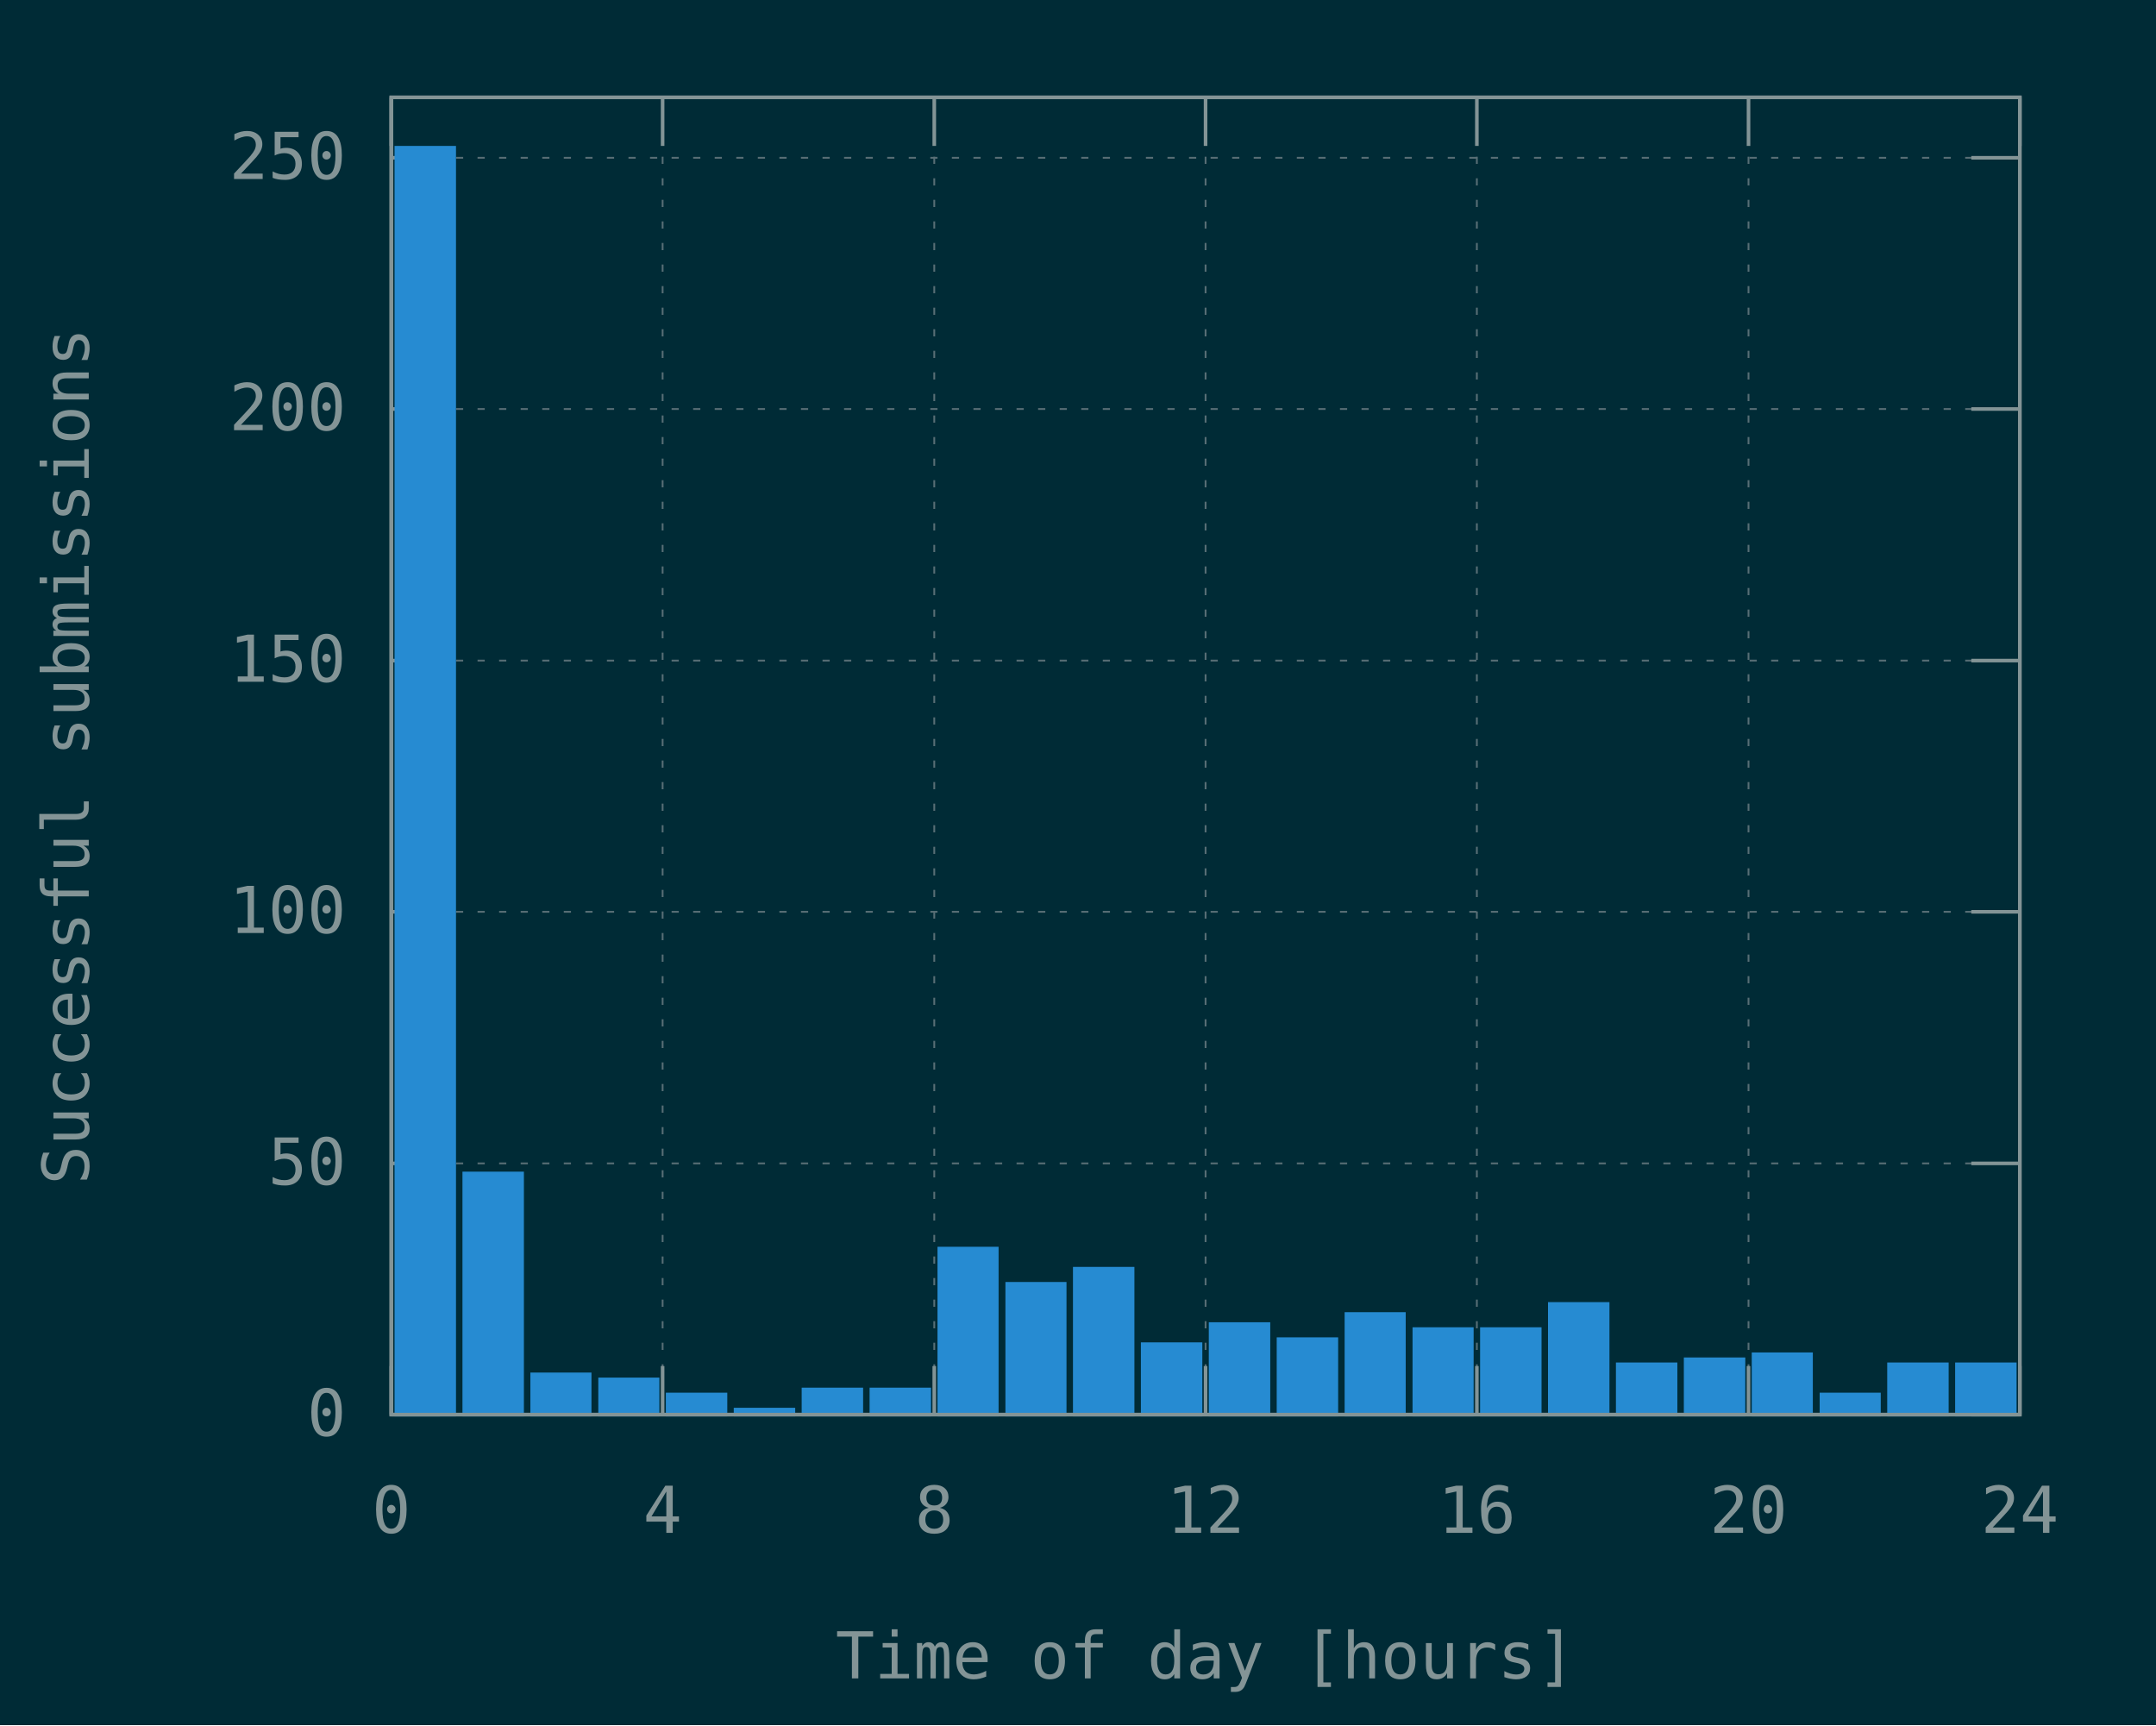
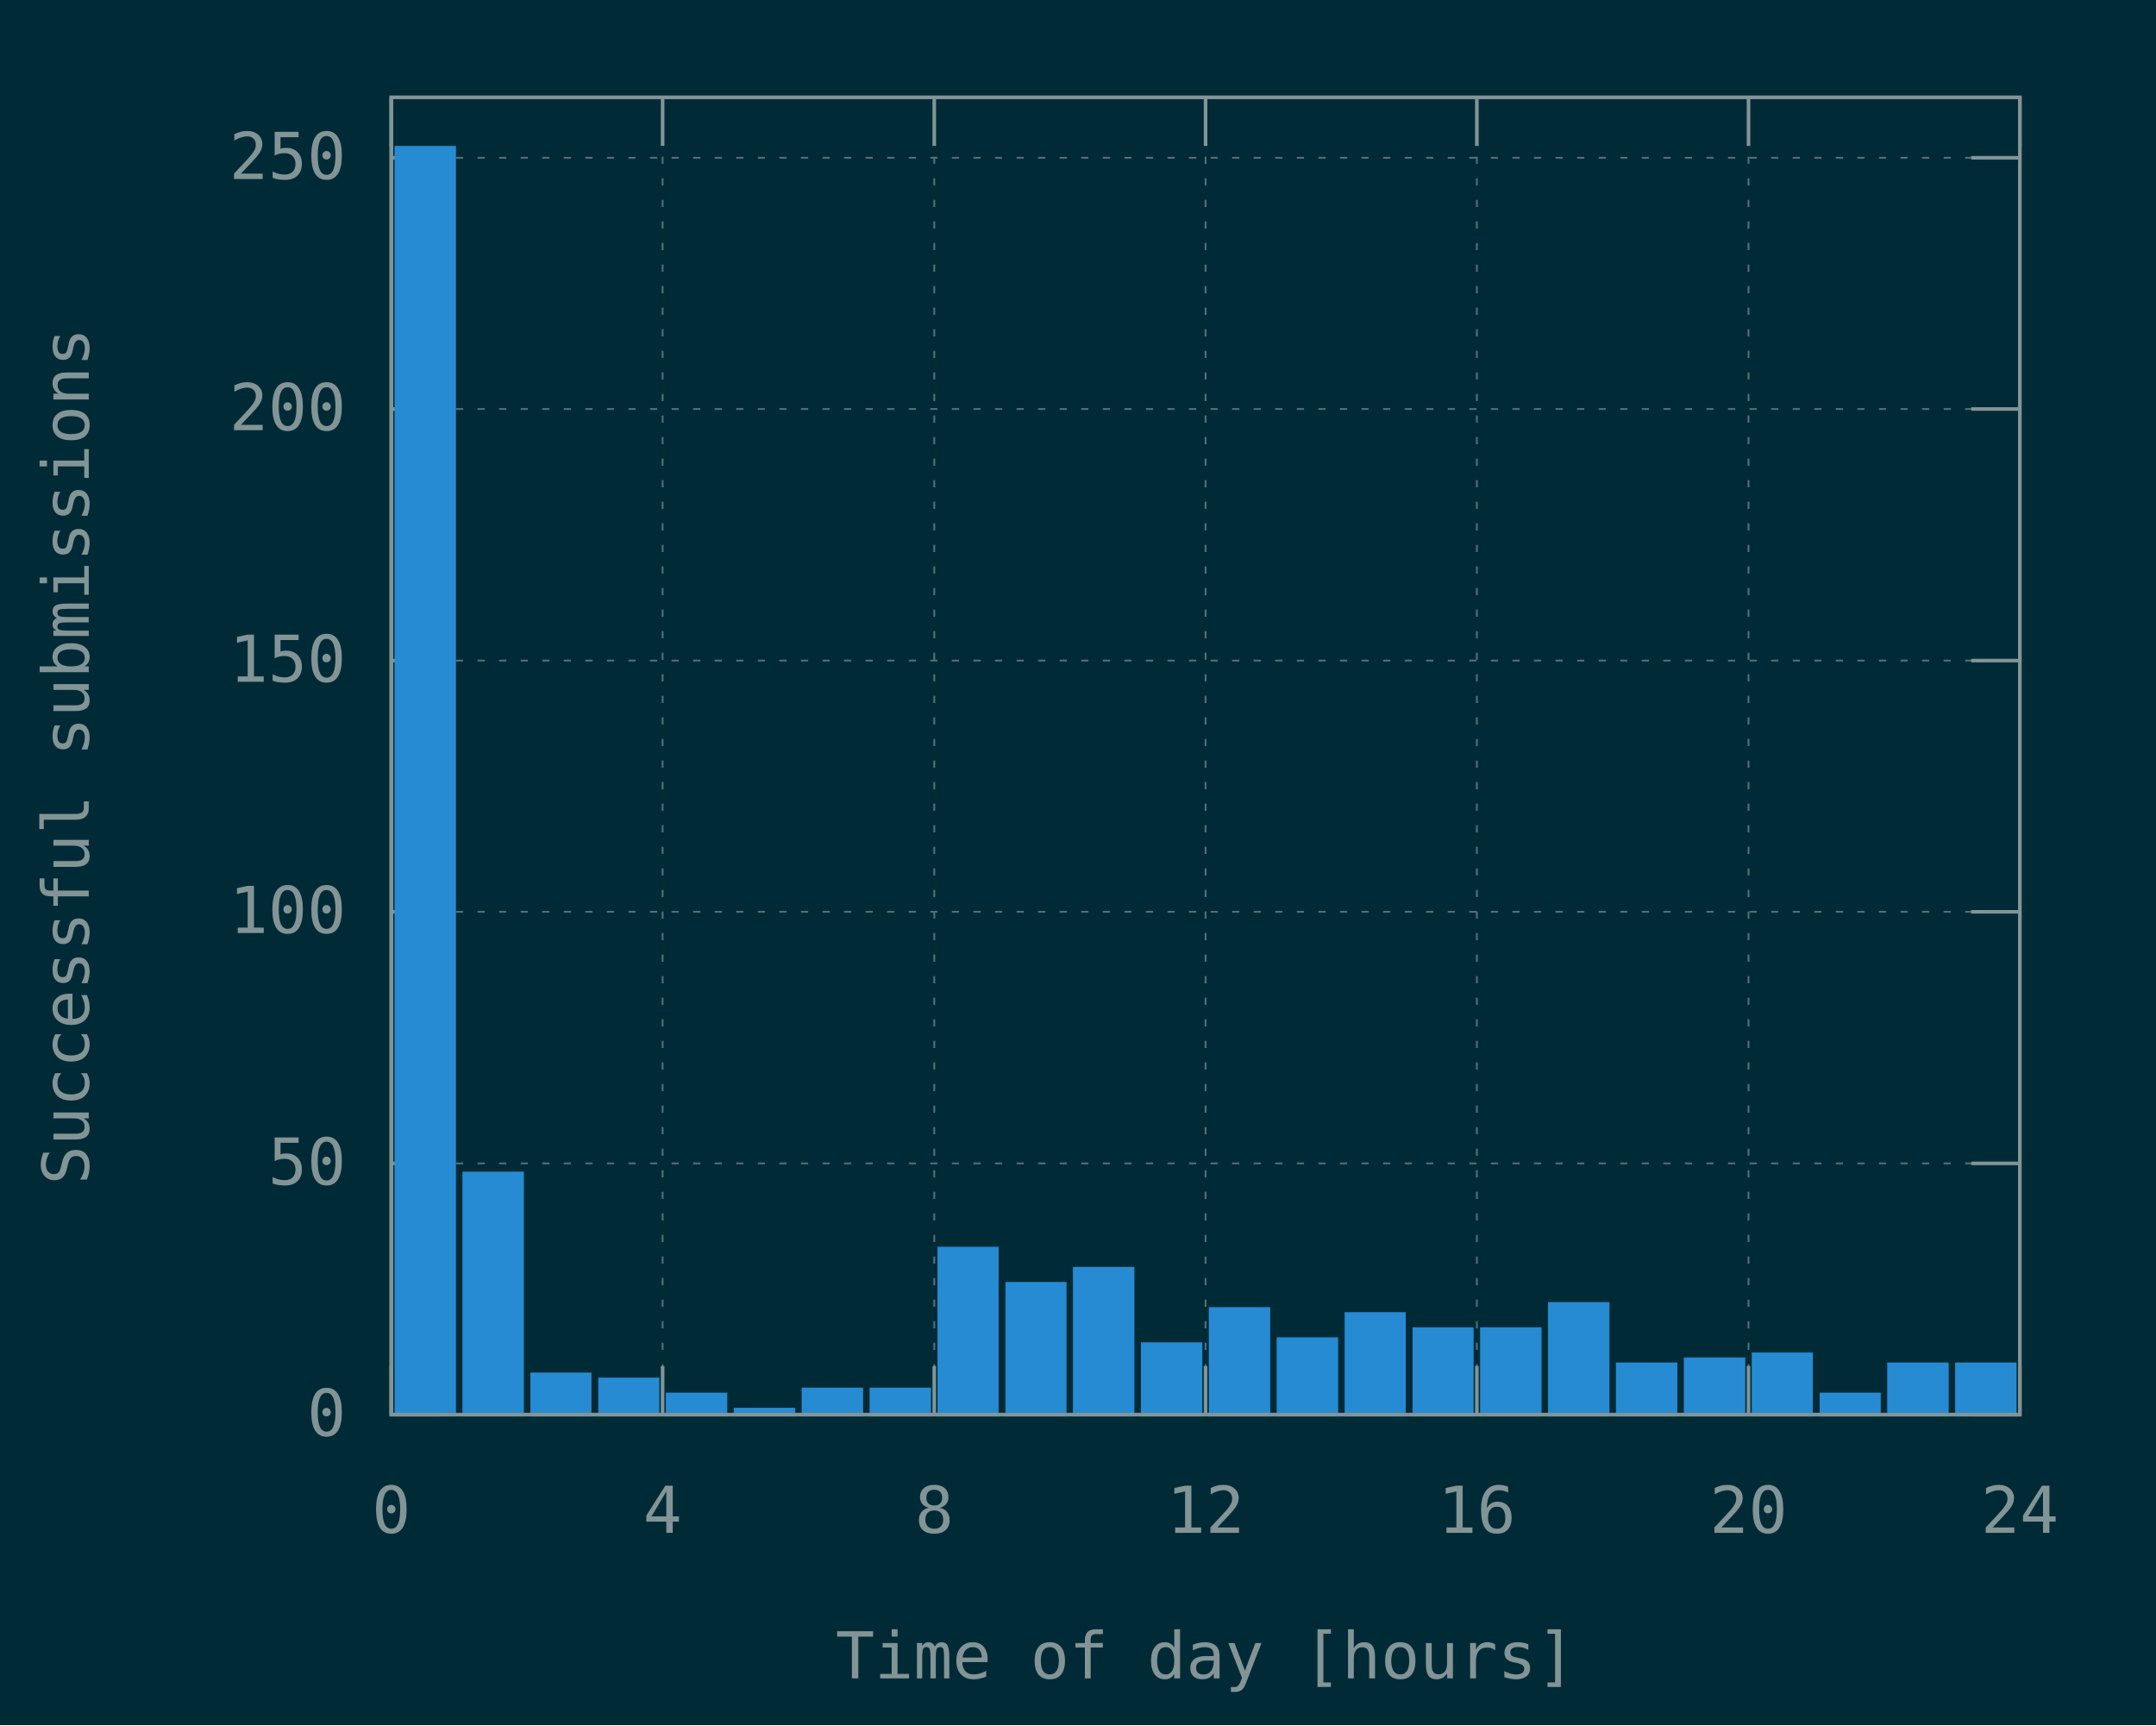
<svg xmlns="http://www.w3.org/2000/svg" xmlns:xlink="http://www.w3.org/1999/xlink" width="600" height="480" viewBox="0 0 600 480">
  <g id="gnuplot_canvas">
    <rect x="0" y="0" width="600" height="480" fill="#002b36" />
    <defs>
      <circle id="gpDot" r="0.5" stroke-width="0.5" stroke="currentColor" />
      <path id="gpPt0" stroke-width="0.148" stroke="currentColor" d="M-1,0 h2 M0,-1 v2" />
      <path id="gpPt1" stroke-width="0.148" stroke="currentColor" d="M-1,-1 L1,1 M1,-1 L-1,1" />
      <path id="gpPt2" stroke-width="0.148" stroke="currentColor" d="M-1,0 L1,0 M0,-1 L0,1 M-1,-1 L1,1 M-1,1 L1,-1" />
      <rect id="gpPt3" stroke-width="0.148" stroke="currentColor" x="-1" y="-1" width="2" height="2" />
      <rect id="gpPt4" stroke-width="0.148" stroke="currentColor" fill="currentColor" x="-1" y="-1" width="2" height="2" />
      <circle id="gpPt5" stroke-width="0.148" stroke="currentColor" cx="0" cy="0" r="1" />
      <use xlink:href="#gpPt5" id="gpPt6" fill="currentColor" stroke="none" />
      <path id="gpPt7" stroke-width="0.148" stroke="currentColor" d="M0,-1.33 L-1.33,0.67 L1.33,0.67 z" />
      <use xlink:href="#gpPt7" id="gpPt8" fill="currentColor" stroke="none" />
      <use xlink:href="#gpPt7" id="gpPt9" stroke="currentColor" transform="rotate(180)" />
      <use xlink:href="#gpPt9" id="gpPt10" fill="currentColor" stroke="none" />
      <use xlink:href="#gpPt3" id="gpPt11" stroke="currentColor" transform="rotate(45)" />
      <use xlink:href="#gpPt11" id="gpPt12" fill="currentColor" stroke="none" />
      <path id="gpPt13" stroke-width="0.148" stroke="currentColor" d="M0,1.330 L1.265,0.411 L0.782,-1.067 L-0.782,-1.076 L-1.265,0.411 z" />
      <use xlink:href="#gpPt13" id="gpPt14" fill="currentColor" stroke="none" />
      <filter id="textbox" filterUnits="objectBoundingBox" x="0" y="0" height="1" width="1">
        <feFlood flood-color="#002B36" flood-opacity="1" result="bgnd" />
        <feComposite in="SourceGraphic" in2="bgnd" operator="atop" />
      </filter>
      <filter id="greybox" filterUnits="objectBoundingBox" x="0" y="0" height="1" width="1">
        <feFlood flood-color="lightgrey" flood-opacity="1" result="grey" />
        <feComposite in="SourceGraphic" in2="grey" operator="atop" />
      </filter>
    </defs>
    <g fill="none" color="#002B36" stroke="currentColor" stroke-width="1.00" stroke-linecap="butt" stroke-linejoin="miter">
</g>
    <g fill="none" color="black" stroke="currentColor" stroke-width="1.00" stroke-linecap="butt" stroke-linejoin="miter">
</g>
    <g fill="none" color="black" stroke="rgb(131, 148, 150)" stroke-width="0.50" stroke-linecap="butt" stroke-linejoin="miter">
</g>
    <g fill="none" color="gray" stroke="currentColor" stroke-width="0.50" stroke-linecap="butt" stroke-linejoin="miter">
      <path stroke="rgb( 88, 110, 117)" stroke-dasharray="2,4" class="gridline" d="M108.9,393.6 L562.1,393.6  " />
    </g>
    <g fill="none" color="gray" stroke="rgb( 88, 110, 117)" stroke-width="1.00" stroke-linecap="butt" stroke-linejoin="miter">
</g>
    <g fill="none" color="black" stroke="currentColor" stroke-width="1.00" stroke-linecap="butt" stroke-linejoin="miter">
      <path stroke="rgb(131, 148, 150)" d="M108.9,393.6 L122.4,393.6 M562.1,393.6 L548.6,393.6  " />
      <g transform="translate(96.3,399.5)" stroke="none" fill="rgb(131,148,150)" font-family="Inconsolata" font-size="18.00" text-anchor="end">
        <text>
          <tspan font-family="Inconsolata"> 0</tspan>
        </text>
      </g>
    </g>
    <g fill="none" color="black" stroke="currentColor" stroke-width="1.00" stroke-linecap="butt" stroke-linejoin="miter">
</g>
    <g fill="none" color="black" stroke="rgb(131, 148, 150)" stroke-width="0.50" stroke-linecap="butt" stroke-linejoin="miter">
</g>
    <g fill="none" color="gray" stroke="currentColor" stroke-width="0.50" stroke-linecap="butt" stroke-linejoin="miter">
      <path stroke="rgb( 88, 110, 117)" stroke-dasharray="2,4" class="gridline" d="M108.9,323.7 L562.1,323.7  " />
    </g>
    <g fill="none" color="gray" stroke="rgb( 88, 110, 117)" stroke-width="1.00" stroke-linecap="butt" stroke-linejoin="miter">
</g>
    <g fill="none" color="black" stroke="currentColor" stroke-width="1.00" stroke-linecap="butt" stroke-linejoin="miter">
      <path stroke="rgb(131, 148, 150)" d="M108.9,323.7 L122.4,323.7 M562.1,323.7 L548.6,323.7  " />
      <g transform="translate(96.3,329.6)" stroke="none" fill="rgb(131,148,150)" font-family="Inconsolata" font-size="18.00" text-anchor="end">
        <text>
          <tspan font-family="Inconsolata"> 50</tspan>
        </text>
      </g>
    </g>
    <g fill="none" color="black" stroke="currentColor" stroke-width="1.00" stroke-linecap="butt" stroke-linejoin="miter">
</g>
    <g fill="none" color="black" stroke="rgb(131, 148, 150)" stroke-width="0.50" stroke-linecap="butt" stroke-linejoin="miter">
</g>
    <g fill="none" color="gray" stroke="currentColor" stroke-width="0.50" stroke-linecap="butt" stroke-linejoin="miter">
      <path stroke="rgb( 88, 110, 117)" stroke-dasharray="2,4" class="gridline" d="M108.9,253.7 L562.1,253.7  " />
    </g>
    <g fill="none" color="gray" stroke="rgb( 88, 110, 117)" stroke-width="1.00" stroke-linecap="butt" stroke-linejoin="miter">
</g>
    <g fill="none" color="black" stroke="currentColor" stroke-width="1.00" stroke-linecap="butt" stroke-linejoin="miter">
      <path stroke="rgb(131, 148, 150)" d="M108.9,253.7 L122.4,253.7 M562.1,253.7 L548.6,253.7  " />
      <g transform="translate(96.3,259.6)" stroke="none" fill="rgb(131,148,150)" font-family="Inconsolata" font-size="18.00" text-anchor="end">
        <text>
          <tspan font-family="Inconsolata"> 100</tspan>
        </text>
      </g>
    </g>
    <g fill="none" color="black" stroke="currentColor" stroke-width="1.00" stroke-linecap="butt" stroke-linejoin="miter">
</g>
    <g fill="none" color="black" stroke="rgb(131, 148, 150)" stroke-width="0.50" stroke-linecap="butt" stroke-linejoin="miter">
</g>
    <g fill="none" color="gray" stroke="currentColor" stroke-width="0.50" stroke-linecap="butt" stroke-linejoin="miter">
      <path stroke="rgb( 88, 110, 117)" stroke-dasharray="2,4" class="gridline" d="M108.9,183.8 L562.1,183.8  " />
    </g>
    <g fill="none" color="gray" stroke="rgb( 88, 110, 117)" stroke-width="1.00" stroke-linecap="butt" stroke-linejoin="miter">
</g>
    <g fill="none" color="black" stroke="currentColor" stroke-width="1.00" stroke-linecap="butt" stroke-linejoin="miter">
      <path stroke="rgb(131, 148, 150)" d="M108.9,183.8 L122.4,183.8 M562.1,183.8 L548.6,183.8  " />
      <g transform="translate(96.3,189.7)" stroke="none" fill="rgb(131,148,150)" font-family="Inconsolata" font-size="18.00" text-anchor="end">
        <text>
          <tspan font-family="Inconsolata"> 150</tspan>
        </text>
      </g>
    </g>
    <g fill="none" color="black" stroke="currentColor" stroke-width="1.00" stroke-linecap="butt" stroke-linejoin="miter">
</g>
    <g fill="none" color="black" stroke="rgb(131, 148, 150)" stroke-width="0.50" stroke-linecap="butt" stroke-linejoin="miter">
</g>
    <g fill="none" color="gray" stroke="currentColor" stroke-width="0.50" stroke-linecap="butt" stroke-linejoin="miter">
      <path stroke="rgb( 88, 110, 117)" stroke-dasharray="2,4" class="gridline" d="M108.9,113.8 L562.1,113.8  " />
    </g>
    <g fill="none" color="gray" stroke="rgb( 88, 110, 117)" stroke-width="1.00" stroke-linecap="butt" stroke-linejoin="miter">
</g>
    <g fill="none" color="black" stroke="currentColor" stroke-width="1.00" stroke-linecap="butt" stroke-linejoin="miter">
      <path stroke="rgb(131, 148, 150)" d="M108.9,113.8 L122.4,113.8 M562.1,113.8 L548.6,113.8  " />
      <g transform="translate(96.3,119.7)" stroke="none" fill="rgb(131,148,150)" font-family="Inconsolata" font-size="18.00" text-anchor="end">
        <text>
          <tspan font-family="Inconsolata"> 200</tspan>
        </text>
      </g>
    </g>
    <g fill="none" color="black" stroke="currentColor" stroke-width="1.00" stroke-linecap="butt" stroke-linejoin="miter">
</g>
    <g fill="none" color="black" stroke="rgb(131, 148, 150)" stroke-width="0.50" stroke-linecap="butt" stroke-linejoin="miter">
</g>
    <g fill="none" color="gray" stroke="currentColor" stroke-width="0.50" stroke-linecap="butt" stroke-linejoin="miter">
      <path stroke="rgb( 88, 110, 117)" stroke-dasharray="2,4" class="gridline" d="M108.9,43.9 L562.1,43.9  " />
    </g>
    <g fill="none" color="gray" stroke="rgb( 88, 110, 117)" stroke-width="1.00" stroke-linecap="butt" stroke-linejoin="miter">
</g>
    <g fill="none" color="black" stroke="currentColor" stroke-width="1.00" stroke-linecap="butt" stroke-linejoin="miter">
      <path stroke="rgb(131, 148, 150)" d="M108.9,43.9 L122.4,43.9 M562.1,43.9 L548.6,43.9  " />
      <g transform="translate(96.3,49.8)" stroke="none" fill="rgb(131,148,150)" font-family="Inconsolata" font-size="18.00" text-anchor="end">
        <text>
          <tspan font-family="Inconsolata"> 250</tspan>
        </text>
      </g>
    </g>
    <g fill="none" color="black" stroke="currentColor" stroke-width="1.00" stroke-linecap="butt" stroke-linejoin="miter">
</g>
    <g fill="none" color="black" stroke="rgb(131, 148, 150)" stroke-width="0.50" stroke-linecap="butt" stroke-linejoin="miter">
</g>
    <g fill="none" color="gray" stroke="currentColor" stroke-width="0.50" stroke-linecap="butt" stroke-linejoin="miter">
      <path stroke="rgb( 88, 110, 117)" stroke-dasharray="2,4" class="gridline" d="M108.9,393.6 L108.9,27.1  " />
    </g>
    <g fill="none" color="gray" stroke="rgb( 88, 110, 117)" stroke-width="1.00" stroke-linecap="butt" stroke-linejoin="miter">
</g>
    <g fill="none" color="black" stroke="currentColor" stroke-width="1.00" stroke-linecap="butt" stroke-linejoin="miter">
      <path stroke="rgb(131, 148, 150)" d="M108.9,393.6 L108.9,380.1 M108.9,27.1 L108.9,40.6  " />
      <g transform="translate(108.9,426.5)" stroke="none" fill="rgb(131,148,150)" font-family="Inconsolata" font-size="18.00" text-anchor="middle">
        <text>
          <tspan font-family="Inconsolata"> 0</tspan>
        </text>
      </g>
    </g>
    <g fill="none" color="black" stroke="currentColor" stroke-width="1.00" stroke-linecap="butt" stroke-linejoin="miter">
</g>
    <g fill="none" color="black" stroke="rgb(131, 148, 150)" stroke-width="0.50" stroke-linecap="butt" stroke-linejoin="miter">
</g>
    <g fill="none" color="gray" stroke="currentColor" stroke-width="0.50" stroke-linecap="butt" stroke-linejoin="miter">
      <path stroke="rgb( 88, 110, 117)" stroke-dasharray="2,4" class="gridline" d="M184.4,393.6 L184.4,27.1  " />
    </g>
    <g fill="none" color="gray" stroke="rgb( 88, 110, 117)" stroke-width="1.00" stroke-linecap="butt" stroke-linejoin="miter">
</g>
    <g fill="none" color="black" stroke="currentColor" stroke-width="1.00" stroke-linecap="butt" stroke-linejoin="miter">
      <path stroke="rgb(131, 148, 150)" d="M184.4,393.6 L184.4,380.1 M184.4,27.1 L184.4,40.6  " />
      <g transform="translate(184.4,426.5)" stroke="none" fill="rgb(131,148,150)" font-family="Inconsolata" font-size="18.00" text-anchor="middle">
        <text>
          <tspan font-family="Inconsolata"> 4</tspan>
        </text>
      </g>
    </g>
    <g fill="none" color="black" stroke="currentColor" stroke-width="1.00" stroke-linecap="butt" stroke-linejoin="miter">
</g>
    <g fill="none" color="black" stroke="rgb(131, 148, 150)" stroke-width="0.50" stroke-linecap="butt" stroke-linejoin="miter">
</g>
    <g fill="none" color="gray" stroke="currentColor" stroke-width="0.50" stroke-linecap="butt" stroke-linejoin="miter">
      <path stroke="rgb( 88, 110, 117)" stroke-dasharray="2,4" class="gridline" d="M260.0,393.6 L260.0,27.1  " />
    </g>
    <g fill="none" color="gray" stroke="rgb( 88, 110, 117)" stroke-width="1.00" stroke-linecap="butt" stroke-linejoin="miter">
</g>
    <g fill="none" color="black" stroke="currentColor" stroke-width="1.00" stroke-linecap="butt" stroke-linejoin="miter">
      <path stroke="rgb(131, 148, 150)" d="M260.0,393.6 L260.0,380.1 M260.0,27.1 L260.0,40.6  " />
      <g transform="translate(260.0,426.5)" stroke="none" fill="rgb(131,148,150)" font-family="Inconsolata" font-size="18.00" text-anchor="middle">
        <text>
          <tspan font-family="Inconsolata"> 8</tspan>
        </text>
      </g>
    </g>
    <g fill="none" color="black" stroke="currentColor" stroke-width="1.00" stroke-linecap="butt" stroke-linejoin="miter">
</g>
    <g fill="none" color="black" stroke="rgb(131, 148, 150)" stroke-width="0.50" stroke-linecap="butt" stroke-linejoin="miter">
</g>
    <g fill="none" color="gray" stroke="currentColor" stroke-width="0.50" stroke-linecap="butt" stroke-linejoin="miter">
      <path stroke="rgb( 88, 110, 117)" stroke-dasharray="2,4" class="gridline" d="M335.5,393.6 L335.5,27.1  " />
    </g>
    <g fill="none" color="gray" stroke="rgb( 88, 110, 117)" stroke-width="1.00" stroke-linecap="butt" stroke-linejoin="miter">
</g>
    <g fill="none" color="black" stroke="currentColor" stroke-width="1.00" stroke-linecap="butt" stroke-linejoin="miter">
      <path stroke="rgb(131, 148, 150)" d="M335.5,393.6 L335.5,380.1 M335.5,27.1 L335.5,40.6  " />
      <g transform="translate(335.5,426.5)" stroke="none" fill="rgb(131,148,150)" font-family="Inconsolata" font-size="18.00" text-anchor="middle">
        <text>
          <tspan font-family="Inconsolata"> 12</tspan>
        </text>
      </g>
    </g>
    <g fill="none" color="black" stroke="currentColor" stroke-width="1.00" stroke-linecap="butt" stroke-linejoin="miter">
</g>
    <g fill="none" color="black" stroke="rgb(131, 148, 150)" stroke-width="0.50" stroke-linecap="butt" stroke-linejoin="miter">
</g>
    <g fill="none" color="gray" stroke="currentColor" stroke-width="0.50" stroke-linecap="butt" stroke-linejoin="miter">
      <path stroke="rgb( 88, 110, 117)" stroke-dasharray="2,4" class="gridline" d="M411.0,393.6 L411.0,27.1  " />
    </g>
    <g fill="none" color="gray" stroke="rgb( 88, 110, 117)" stroke-width="1.00" stroke-linecap="butt" stroke-linejoin="miter">
</g>
    <g fill="none" color="black" stroke="currentColor" stroke-width="1.00" stroke-linecap="butt" stroke-linejoin="miter">
      <path stroke="rgb(131, 148, 150)" d="M411.0,393.6 L411.0,380.1 M411.0,27.1 L411.0,40.6  " />
      <g transform="translate(411.0,426.5)" stroke="none" fill="rgb(131,148,150)" font-family="Inconsolata" font-size="18.00" text-anchor="middle">
        <text>
          <tspan font-family="Inconsolata"> 16</tspan>
        </text>
      </g>
    </g>
    <g fill="none" color="black" stroke="currentColor" stroke-width="1.00" stroke-linecap="butt" stroke-linejoin="miter">
</g>
    <g fill="none" color="black" stroke="rgb(131, 148, 150)" stroke-width="0.50" stroke-linecap="butt" stroke-linejoin="miter">
</g>
    <g fill="none" color="gray" stroke="currentColor" stroke-width="0.50" stroke-linecap="butt" stroke-linejoin="miter">
      <path stroke="rgb( 88, 110, 117)" stroke-dasharray="2,4" class="gridline" d="M486.6,393.6 L486.6,40.6 L486.6,27.1  " />
    </g>
    <g fill="none" color="gray" stroke="rgb( 88, 110, 117)" stroke-width="1.00" stroke-linecap="butt" stroke-linejoin="miter">
</g>
    <g fill="none" color="black" stroke="currentColor" stroke-width="1.00" stroke-linecap="butt" stroke-linejoin="miter">
      <path stroke="rgb(131, 148, 150)" d="M486.6,393.6 L486.6,380.1 M486.6,27.1 L486.6,40.6  " />
      <g transform="translate(486.6,426.5)" stroke="none" fill="rgb(131,148,150)" font-family="Inconsolata" font-size="18.00" text-anchor="middle">
        <text>
          <tspan font-family="Inconsolata"> 20</tspan>
        </text>
      </g>
    </g>
    <g fill="none" color="black" stroke="currentColor" stroke-width="1.00" stroke-linecap="butt" stroke-linejoin="miter">
</g>
    <g fill="none" color="black" stroke="rgb(131, 148, 150)" stroke-width="0.50" stroke-linecap="butt" stroke-linejoin="miter">
</g>
    <g fill="none" color="gray" stroke="currentColor" stroke-width="0.50" stroke-linecap="butt" stroke-linejoin="miter">
      <path stroke="rgb( 88, 110, 117)" stroke-dasharray="2,4" class="gridline" d="M562.1,393.6 L562.1,27.1  " />
    </g>
    <g fill="none" color="gray" stroke="rgb( 88, 110, 117)" stroke-width="1.00" stroke-linecap="butt" stroke-linejoin="miter">
</g>
    <g fill="none" color="black" stroke="currentColor" stroke-width="1.00" stroke-linecap="butt" stroke-linejoin="miter">
      <path stroke="rgb(131, 148, 150)" d="M562.1,393.6 L562.1,380.1 M562.1,27.1 L562.1,40.6  " />
      <g transform="translate(562.1,426.5)" stroke="none" fill="rgb(131,148,150)" font-family="Inconsolata" font-size="18.00" text-anchor="middle">
        <text>
          <tspan font-family="Inconsolata"> 24</tspan>
        </text>
      </g>
    </g>
    <g fill="none" color="black" stroke="currentColor" stroke-width="1.00" stroke-linecap="butt" stroke-linejoin="miter">
</g>
    <g fill="none" color="black" stroke="currentColor" stroke-width="1.00" stroke-linecap="butt" stroke-linejoin="miter">
      <path stroke="rgb(131, 148, 150)" d="M108.9,27.1 L108.9,393.6 L562.1,393.6 L562.1,27.1 L108.9,27.1 Z  " />
    </g>
    <g fill="none" color="black" stroke="currentColor" stroke-width="1.00" stroke-linecap="butt" stroke-linejoin="miter">
      <g transform="translate(24.7,210.4) rotate(270)" stroke="none" fill="rgb(131,148,150)" font-family="Inconsolata" font-size="18.00" text-anchor="middle">
        <text>
          <tspan font-family="Inconsolata">Successful submissions</tspan>
        </text>
      </g>
    </g>
    <g fill="none" color="black" stroke="currentColor" stroke-width="1.00" stroke-linecap="butt" stroke-linejoin="miter">
      <g transform="translate(335.5,467.0)" stroke="none" fill="rgb(131,148,150)" font-family="Inconsolata" font-size="18.00" text-anchor="middle">
        <text>
          <tspan font-family="Inconsolata">Time of day [hours]</tspan>
        </text>
      </g>
    </g>
    <g fill="none" color="black" stroke="currentColor" stroke-width="1.00" stroke-linecap="butt" stroke-linejoin="miter">
</g>
    <g id="gnuplot_plot_1">
      <g fill="none" color="black" stroke="currentColor" stroke-width="1.00" stroke-linecap="butt" stroke-linejoin="miter">
        <g stroke="none" shape-rendering="crispEdges">
          <polygon fill="rgb( 38, 139, 210)" points="110.3,393.6 126.5,393.6 126.5,41.0 110.3,41.0 " />
        </g>
        <path stroke="rgb( 38, 139, 210)" d="M110.3,393.6 L110.3,41.1 L126.4,41.1 L126.4,393.6 L110.3,393.6 Z  " />
        <g stroke="none" shape-rendering="crispEdges">
          <polygon fill="rgb( 38, 139, 210)" points="129.2,393.6 145.4,393.6 145.4,326.4 129.2,326.4 " />
        </g>
        <path stroke="rgb( 38, 139, 210)" d="M129.2,393.6 L129.2,326.5 L145.3,326.5 L145.3,393.6 L129.2,393.6 Z  " />
        <g stroke="none" shape-rendering="crispEdges">
          <polygon fill="rgb( 38, 139, 210)" points="148.1,393.6 164.2,393.6 164.2,382.3 148.1,382.3 " />
        </g>
        <path stroke="rgb( 38, 139, 210)" d="M148.1,393.6 L148.1,382.4 L164.1,382.4 L164.1,393.6 L148.1,393.6 Z  " />
        <g stroke="none" shape-rendering="crispEdges">
          <polygon fill="rgb( 38, 139, 210)" points="167.0,393.6 183.1,393.6 183.1,383.7 167.0,383.7 " />
        </g>
        <path stroke="rgb( 38, 139, 210)" d="M167.0,393.6 L167.0,383.8 L183.0,383.8 L183.0,393.6 L167.0,393.6 Z  " />
        <g stroke="none" shape-rendering="crispEdges">
          <polygon fill="rgb( 38, 139, 210)" points="185.8,393.6 202.0,393.6 202.0,387.9 185.8,387.9 " />
        </g>
        <path stroke="rgb( 38, 139, 210)" d="M185.8,393.6 L185.8,388.0 L201.9,388.0 L201.9,393.6 L185.8,393.6 Z  " />
        <g stroke="none" shape-rendering="crispEdges">
          <polygon fill="rgb( 38, 139, 210)" points="204.7,393.6 220.9,393.6 220.9,392.1 204.7,392.1 " />
        </g>
        <path stroke="rgb( 38, 139, 210)" d="M204.7,393.6 L204.7,392.2 L220.8,392.2 L220.8,393.6 L204.7,393.6 Z  " />
        <g stroke="none" shape-rendering="crispEdges">
          <polygon fill="rgb( 38, 139, 210)" points="223.6,393.6 239.8,393.6 239.8,386.5 223.6,386.5 " />
        </g>
        <path stroke="rgb( 38, 139, 210)" d="M223.6,393.6 L223.6,386.6 L239.7,386.6 L239.7,393.6 L223.6,393.6 Z  " />
        <g stroke="none" shape-rendering="crispEdges">
          <polygon fill="rgb( 38, 139, 210)" points="242.5,393.6 258.7,393.6 258.7,386.5 242.5,386.5 " />
        </g>
        <path stroke="rgb( 38, 139, 210)" d="M242.5,393.6 L242.5,386.6 L258.6,386.6 L258.6,393.6 L242.5,393.6 Z  " />
        <g stroke="none" shape-rendering="crispEdges">
          <polygon fill="rgb( 38, 139, 210)" points="261.4,393.6 277.5,393.6 277.5,347.3 261.4,347.3 " />
        </g>
        <path stroke="rgb( 38, 139, 210)" d="M261.4,393.6 L261.4,347.4 L277.4,347.4 L277.4,393.6 L261.4,393.6 Z  " />
        <g stroke="none" shape-rendering="crispEdges">
          <polygon fill="rgb( 38, 139, 210)" points="280.3,393.6 296.4,393.6 296.4,357.1 280.3,357.1 " />
        </g>
        <path stroke="rgb( 38, 139, 210)" d="M280.3,393.6 L280.3,357.2 L296.3,357.2 L296.3,393.6 L280.3,393.6 Z  " />
        <g stroke="none" shape-rendering="crispEdges">
          <polygon fill="rgb( 38, 139, 210)" points="299.1,393.6 315.3,393.6 315.3,352.9 299.1,352.9 " />
        </g>
        <path stroke="rgb( 38, 139, 210)" d="M299.1,393.6 L299.1,353.0 L315.2,353.0 L315.2,393.6 L299.1,393.6 Z  " />
        <g stroke="none" shape-rendering="crispEdges">
          <polygon fill="rgb( 38, 139, 210)" points="318.0,393.6 334.2,393.6 334.2,373.9 318.0,373.9 " />
        </g>
        <path stroke="rgb( 38, 139, 210)" d="M318.0,393.6 L318.0,374.0 L334.1,374.0 L334.1,393.6 L318.0,393.6 Z  " />
        <g stroke="none" shape-rendering="crispEdges">
-           <polygon fill="rgb( 38, 139, 210)" points="336.9,393.6 353.1,393.6 353.1,368.3 336.9,368.3 " />
-         </g>
-         <path stroke="rgb( 38, 139, 210)" d="M336.9,393.6 L336.9,368.4 L353.0,368.4 L353.0,393.6 L336.9,393.6 Z  " />
+           <polygon fill="rgb( 38, 139, 210)" points="336.9,393.6 353.1,393.6 353.1,364.1 336.9,364.1 " />
+         </g>
+         <path stroke="rgb( 38, 139, 210)" d="M336.9,393.6 L336.9,364.2 L353.0,364.2 L353.0,393.6 L336.9,393.6 Z  " />
        <g stroke="none" shape-rendering="crispEdges">
          <polygon fill="rgb( 38, 139, 210)" points="355.8,393.6 372.0,393.6 372.0,372.5 355.8,372.5 " />
        </g>
        <path stroke="rgb( 38, 139, 210)" d="M355.8,393.6 L355.8,372.6 L371.9,372.6 L371.9,393.6 L355.8,393.6 Z  " />
        <g stroke="none" shape-rendering="crispEdges">
          <polygon fill="rgb( 38, 139, 210)" points="374.7,393.6 390.8,393.6 390.8,365.5 374.7,365.5 " />
        </g>
        <path stroke="rgb( 38, 139, 210)" d="M374.7,393.6 L374.7,365.6 L390.7,365.6 L390.7,393.6 L374.7,393.6 Z  " />
        <g stroke="none" shape-rendering="crispEdges">
          <polygon fill="rgb( 38, 139, 210)" points="393.6,393.6 409.7,393.6 409.7,369.7 393.6,369.7 " />
        </g>
        <path stroke="rgb( 38, 139, 210)" d="M393.6,393.6 L393.6,369.8 L409.6,369.8 L409.6,393.6 L393.6,393.6 Z  " />
        <g stroke="none" shape-rendering="crispEdges">
          <polygon fill="rgb( 38, 139, 210)" points="412.4,393.6 428.6,393.6 428.6,369.7 412.4,369.7 " />
        </g>
        <path stroke="rgb( 38, 139, 210)" d="M412.4,393.6 L412.4,369.8 L428.5,369.8 L428.5,393.6 L412.4,393.6 Z  " />
        <g stroke="none" shape-rendering="crispEdges">
          <polygon fill="rgb( 38, 139, 210)" points="431.3,393.6 447.5,393.6 447.5,362.7 431.3,362.7 " />
        </g>
        <path stroke="rgb( 38, 139, 210)" d="M431.3,393.6 L431.3,362.8 L447.4,362.8 L447.4,393.6 L431.3,393.6 Z  " />
        <g stroke="none" shape-rendering="crispEdges">
          <polygon fill="rgb( 38, 139, 210)" points="450.2,393.6 466.4,393.6 466.4,379.5 450.2,379.5 " />
        </g>
        <path stroke="rgb( 38, 139, 210)" d="M450.2,393.6 L450.2,379.6 L466.3,379.6 L466.3,393.6 L450.2,393.6 Z  " />
        <g stroke="none" shape-rendering="crispEdges">
          <polygon fill="rgb( 38, 139, 210)" points="469.1,393.6 485.3,393.6 485.3,378.1 469.1,378.1 " />
        </g>
        <path stroke="rgb( 38, 139, 210)" d="M469.1,393.6 L469.1,378.2 L485.2,378.2 L485.2,393.6 L469.1,393.6 Z  " />
        <g stroke="none" shape-rendering="crispEdges">
          <polygon fill="rgb( 38, 139, 210)" points="488.0,393.6 504.1,393.6 504.1,376.7 488.0,376.7 " />
        </g>
        <path stroke="rgb( 38, 139, 210)" d="M488.0,393.6 L488.0,376.8 L504.0,376.8 L504.0,393.6 L488.0,393.6 Z  " />
        <g stroke="none" shape-rendering="crispEdges">
          <polygon fill="rgb( 38, 139, 210)" points="506.9,393.6 523.0,393.6 523.0,387.9 506.9,387.9 " />
        </g>
        <path stroke="rgb( 38, 139, 210)" d="M506.9,393.6 L506.9,388.0 L522.9,388.0 L522.9,393.6 L506.9,393.6 Z  " />
        <g stroke="none" shape-rendering="crispEdges">
          <polygon fill="rgb( 38, 139, 210)" points="525.7,393.6 541.9,393.6 541.9,379.5 525.7,379.5 " />
        </g>
        <path stroke="rgb( 38, 139, 210)" d="M525.7,393.6 L525.7,379.6 L541.8,379.6 L541.8,393.6 L525.7,393.6 Z  " />
        <g stroke="none" shape-rendering="crispEdges">
          <polygon fill="rgb( 38, 139, 210)" points="544.6,393.6 560.8,393.6 560.8,379.5 544.6,379.5 " />
        </g>
        <path stroke="rgb( 38, 139, 210)" d="M544.6,393.6 L544.6,379.6 L560.7,379.6 L560.7,393.6 L544.6,393.6 Z  " />
      </g>
    </g>
    <g fill="none" color="#002B36" stroke="rgb( 38, 139, 210)" stroke-width="2.00" stroke-linecap="butt" stroke-linejoin="miter">
</g>
    <g fill="none" color="black" stroke="currentColor" stroke-width="2.00" stroke-linecap="butt" stroke-linejoin="miter">
</g>
    <g fill="none" color="black" stroke="black" stroke-width="1.00" stroke-linecap="butt" stroke-linejoin="miter">
</g>
    <g fill="none" color="black" stroke="currentColor" stroke-width="1.00" stroke-linecap="butt" stroke-linejoin="miter">
      <path stroke="rgb(131, 148, 150)" d="M108.9,27.1 L108.9,393.6 L562.1,393.6 L562.1,27.1 L108.9,27.1 Z  " />
    </g>
    <g fill="none" color="black" stroke="currentColor" stroke-width="1.00" stroke-linecap="butt" stroke-linejoin="miter">
</g>
  </g>
</svg>
